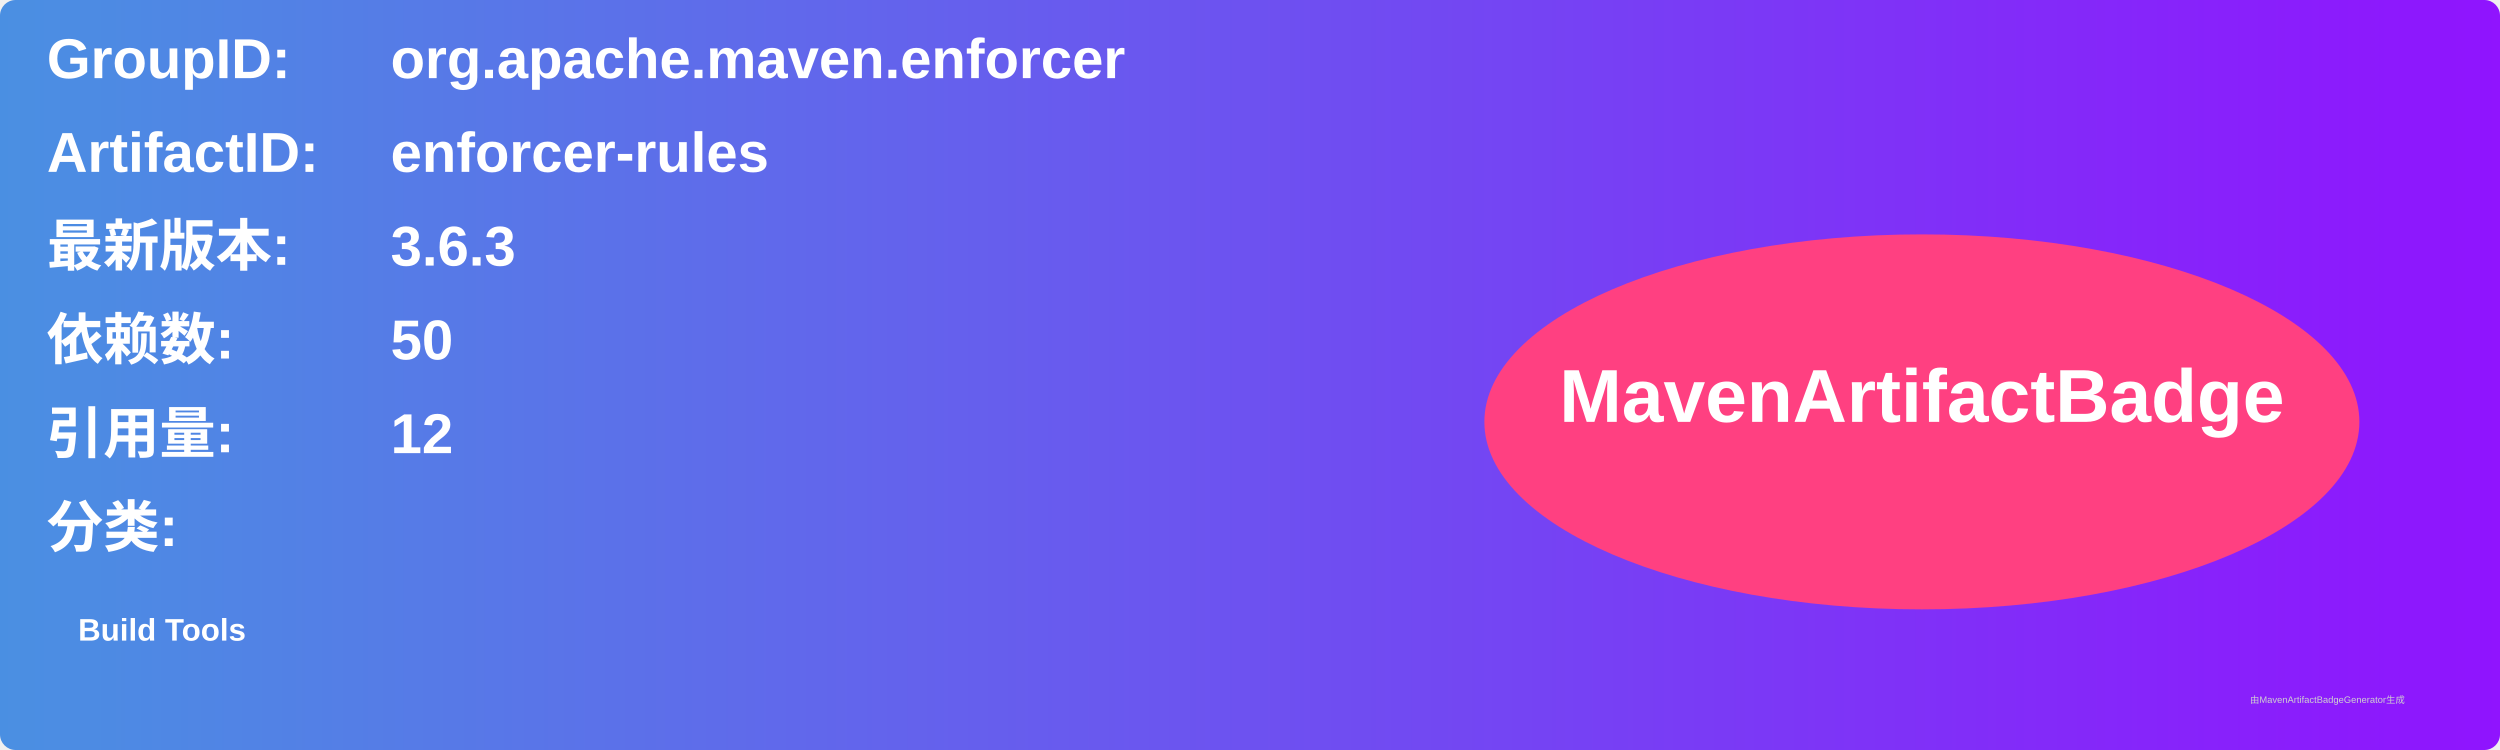
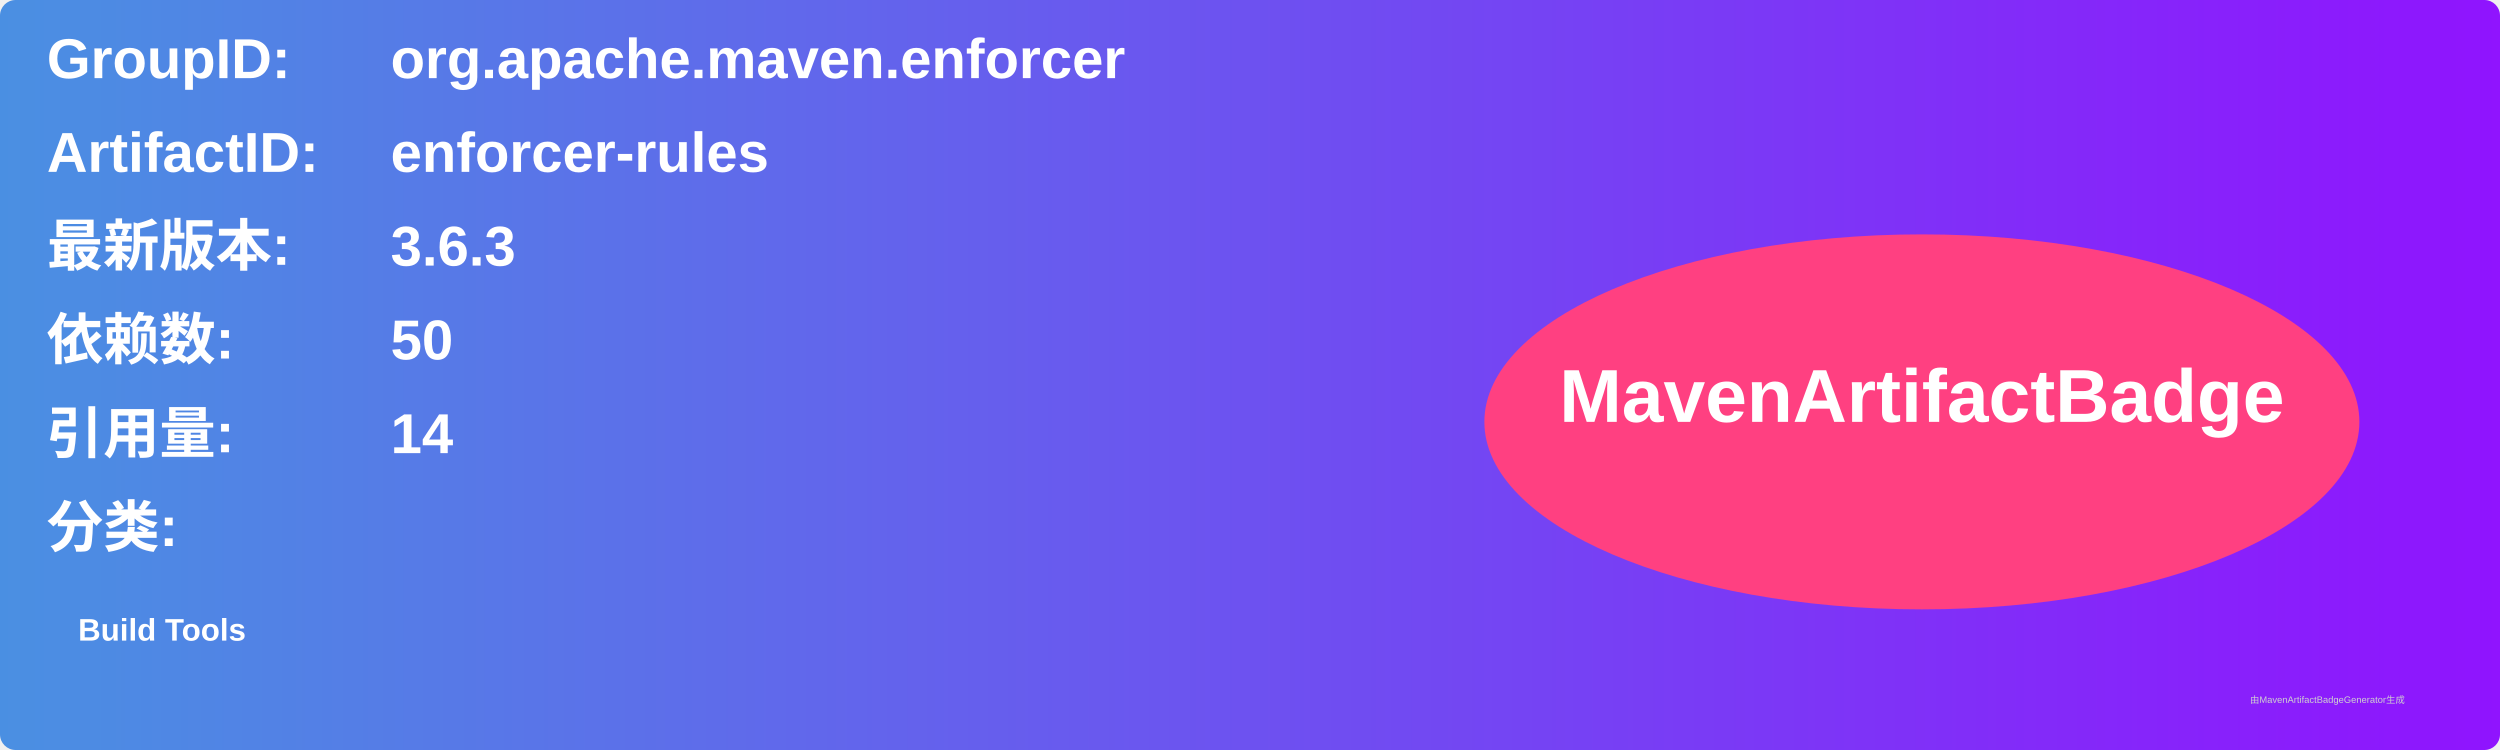
<svg xmlns="http://www.w3.org/2000/svg" width="800" height="240" viewBox="0 0 800 240">
  <linearGradient id="grad" x1="0%" y1="0%" x2="100%" y2="0%">
    <stop offset="0%" stop-color="#4a90e2" />
    <stop offset="100%" stop-color="#9013fe" />
  </linearGradient>
  <rect width="100%" height="100%" rx="5" ry="5" fill="url(#grad)" />
  <g transform="translate(15, 15)">
    <text x="0" y="10" font-family="Arial" font-size="18" fill="white" font-weight="bold" width="260">GroupID:</text>
    <text x="110" y="10" font-family="Arial" font-size="18" fill="white" font-weight="bold" width="460">org.apache.maven.enforcer</text>
    <text x="0" y="40" font-family="Arial" font-size="18" fill="white" font-weight="bold" width="260">ArtifactID:</text>
    <text x="110" y="40" font-family="Arial" font-size="18" fill="white" font-weight="bold" width="460">enforcer-rules</text>
    <text x="0" y="70" font-family="Arial" font-size="18" fill="white" font-weight="bold">最新版本:</text>
    <text x="110" y="70" font-family="Arial" font-size="18" fill="white" font-weight="bold">
      <tspan font-weight="bold">3.6.3</tspan>
    </text>
    <text x="0" y="100" font-family="Arial" font-size="18" fill="white" font-weight="bold">依赖数: </text>
    <text x="110" y="100" font-family="Arial" font-size="18" fill="white">
      <tspan font-weight="bold">50</tspan>
    </text>
    <text x="0" y="130" font-family="Arial" font-size="18" fill="white" font-weight="bold">引用量: </text>
    <text x="110" y="130" font-family="Arial" font-size="18" fill="white">
-       <tspan font-weight="bold">12</tspan>
+       <tspan font-weight="bold">14</tspan>
    </text>
    <text x="0" y="160" font-family="Arial" font-size="18" fill="white" font-weight="bold">分类:</text>
    <text x="10" y="190" font-family="Arial" font-size="10" fill="white">
      <tspan font-weight="bold">Build Tools</tspan>
    </text>
    <ellipse cx="600" cy="120" rx="140" ry="60" fill="#ff4081" />
    <text x="600" y="120" text-anchor="middle" font-family="Arial" font-size="24" fill="white" font-weight="bold">MavenArtifactBadge</text>
  </g>
  <text x="720" y="225" font-family="Arial" font-size="3" fill="#d0d0d0">由MavenArtifactBadgeGenerator生成</text>
</svg>
